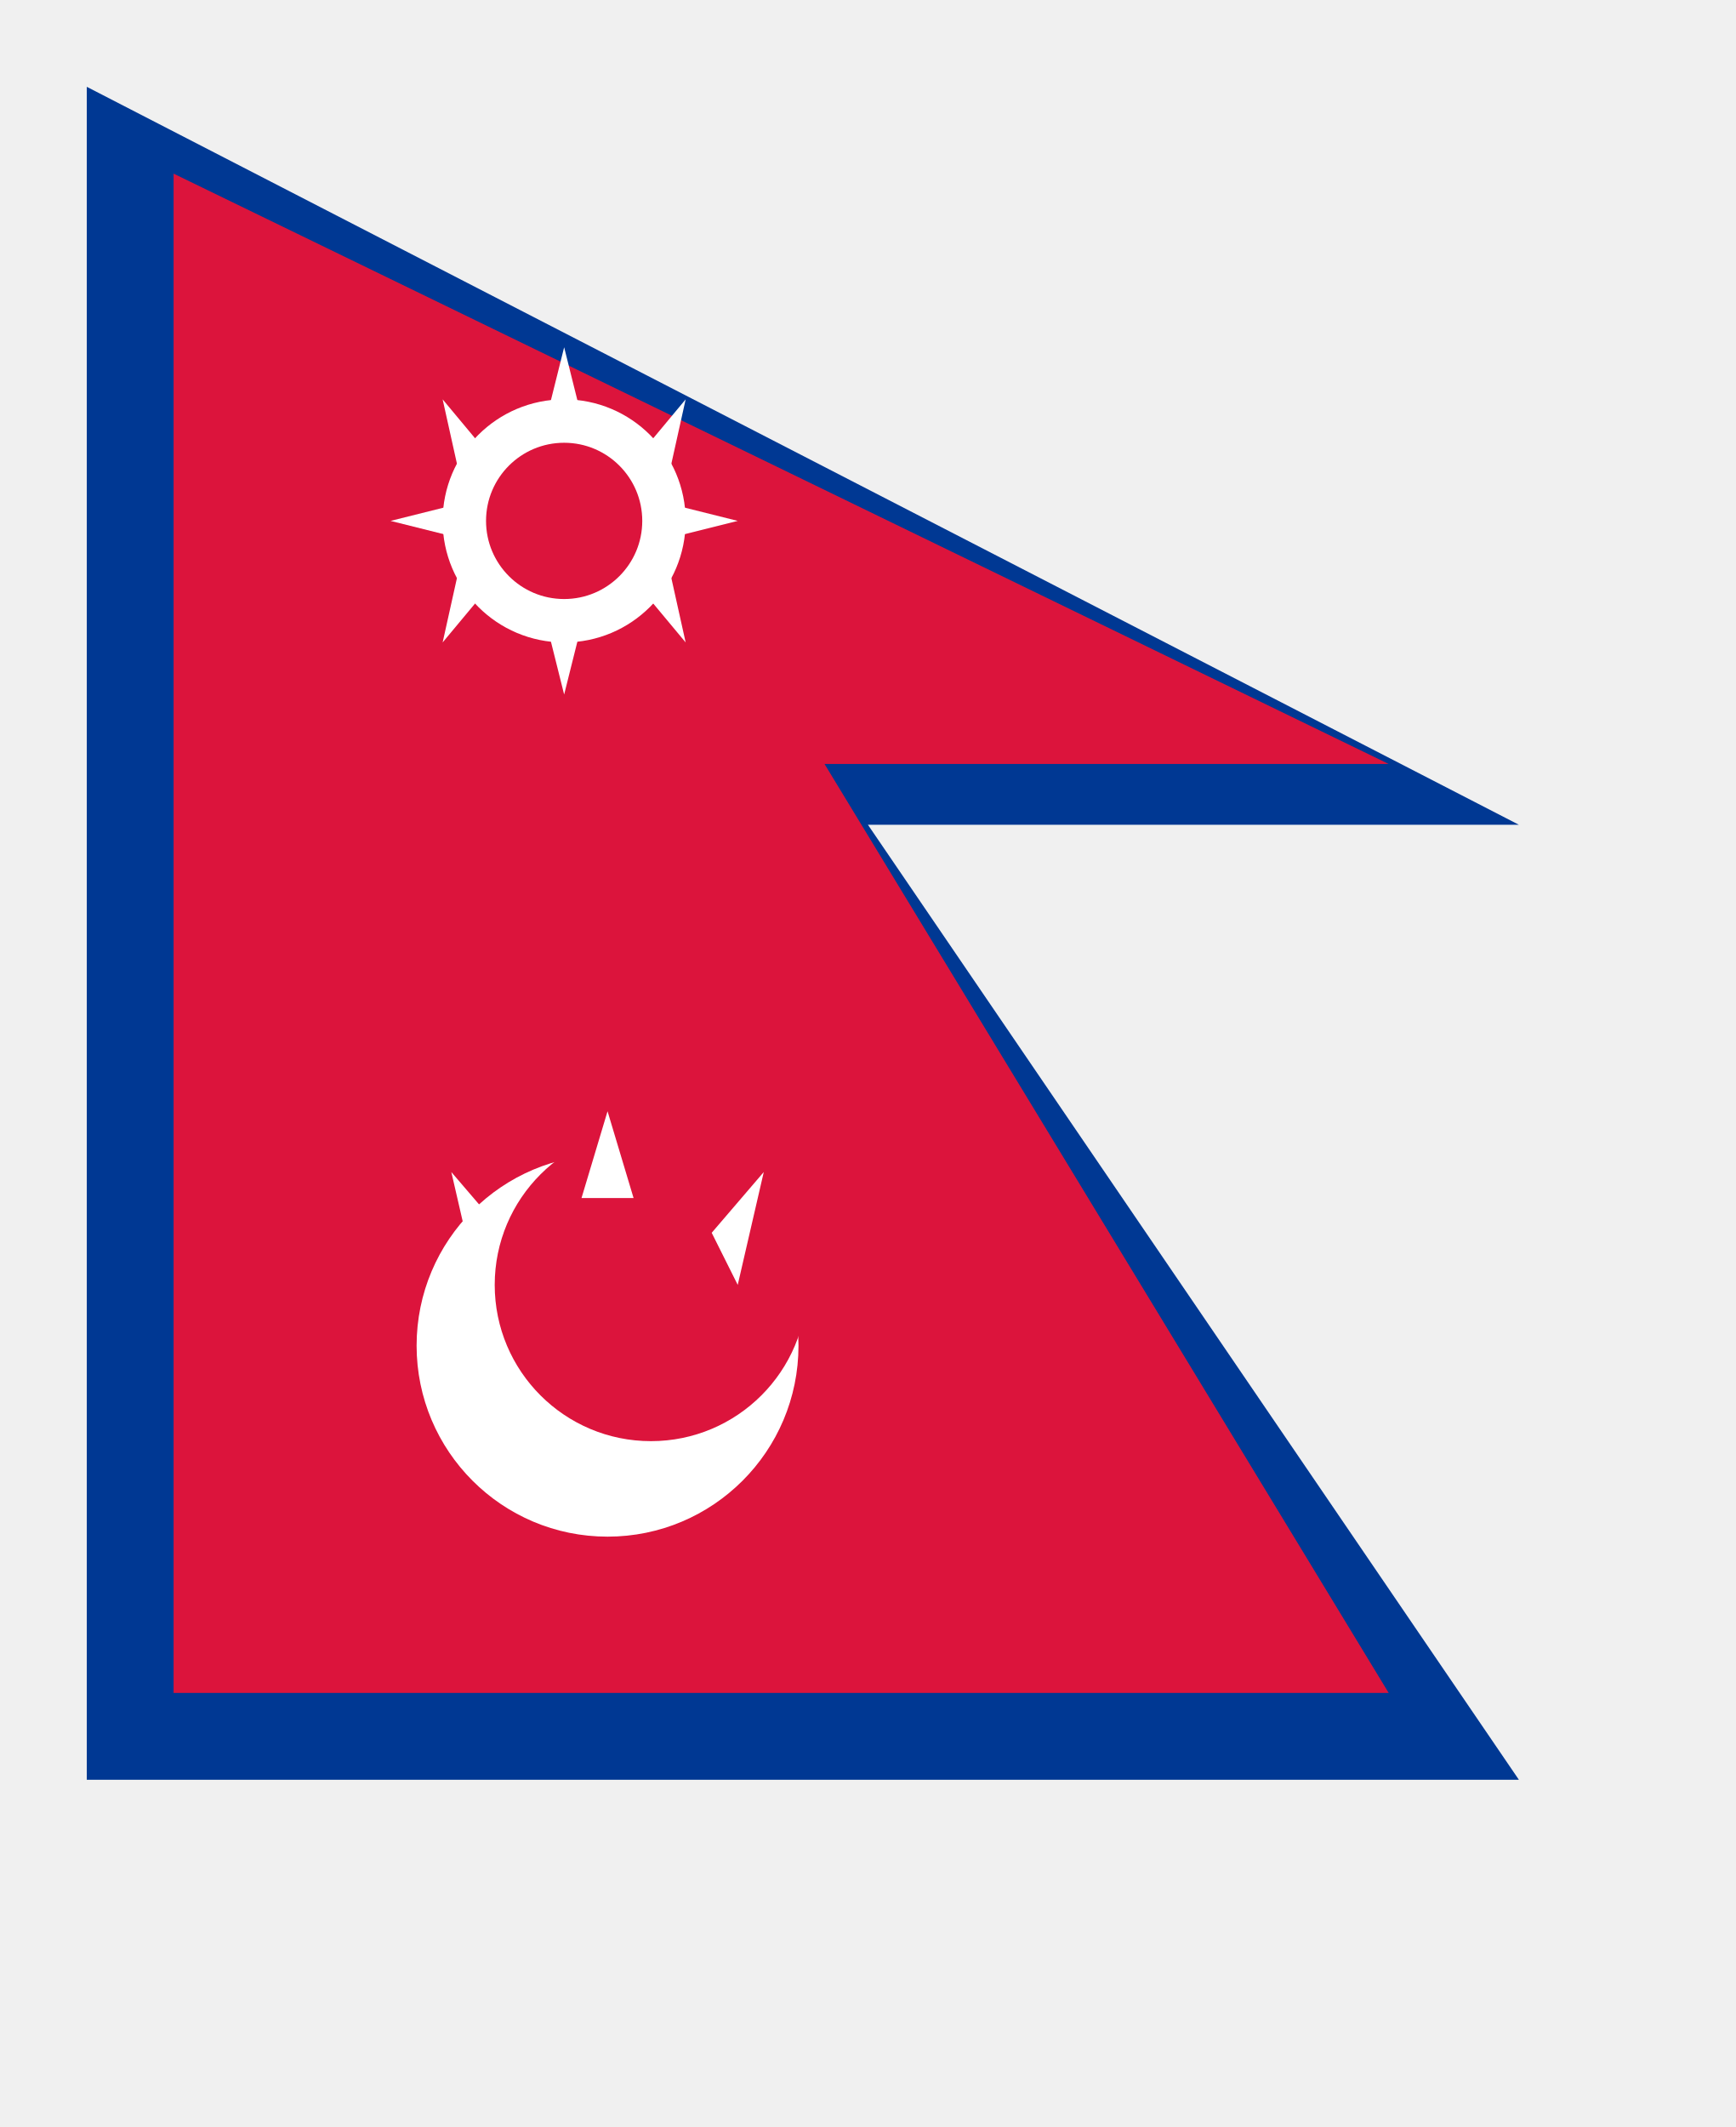
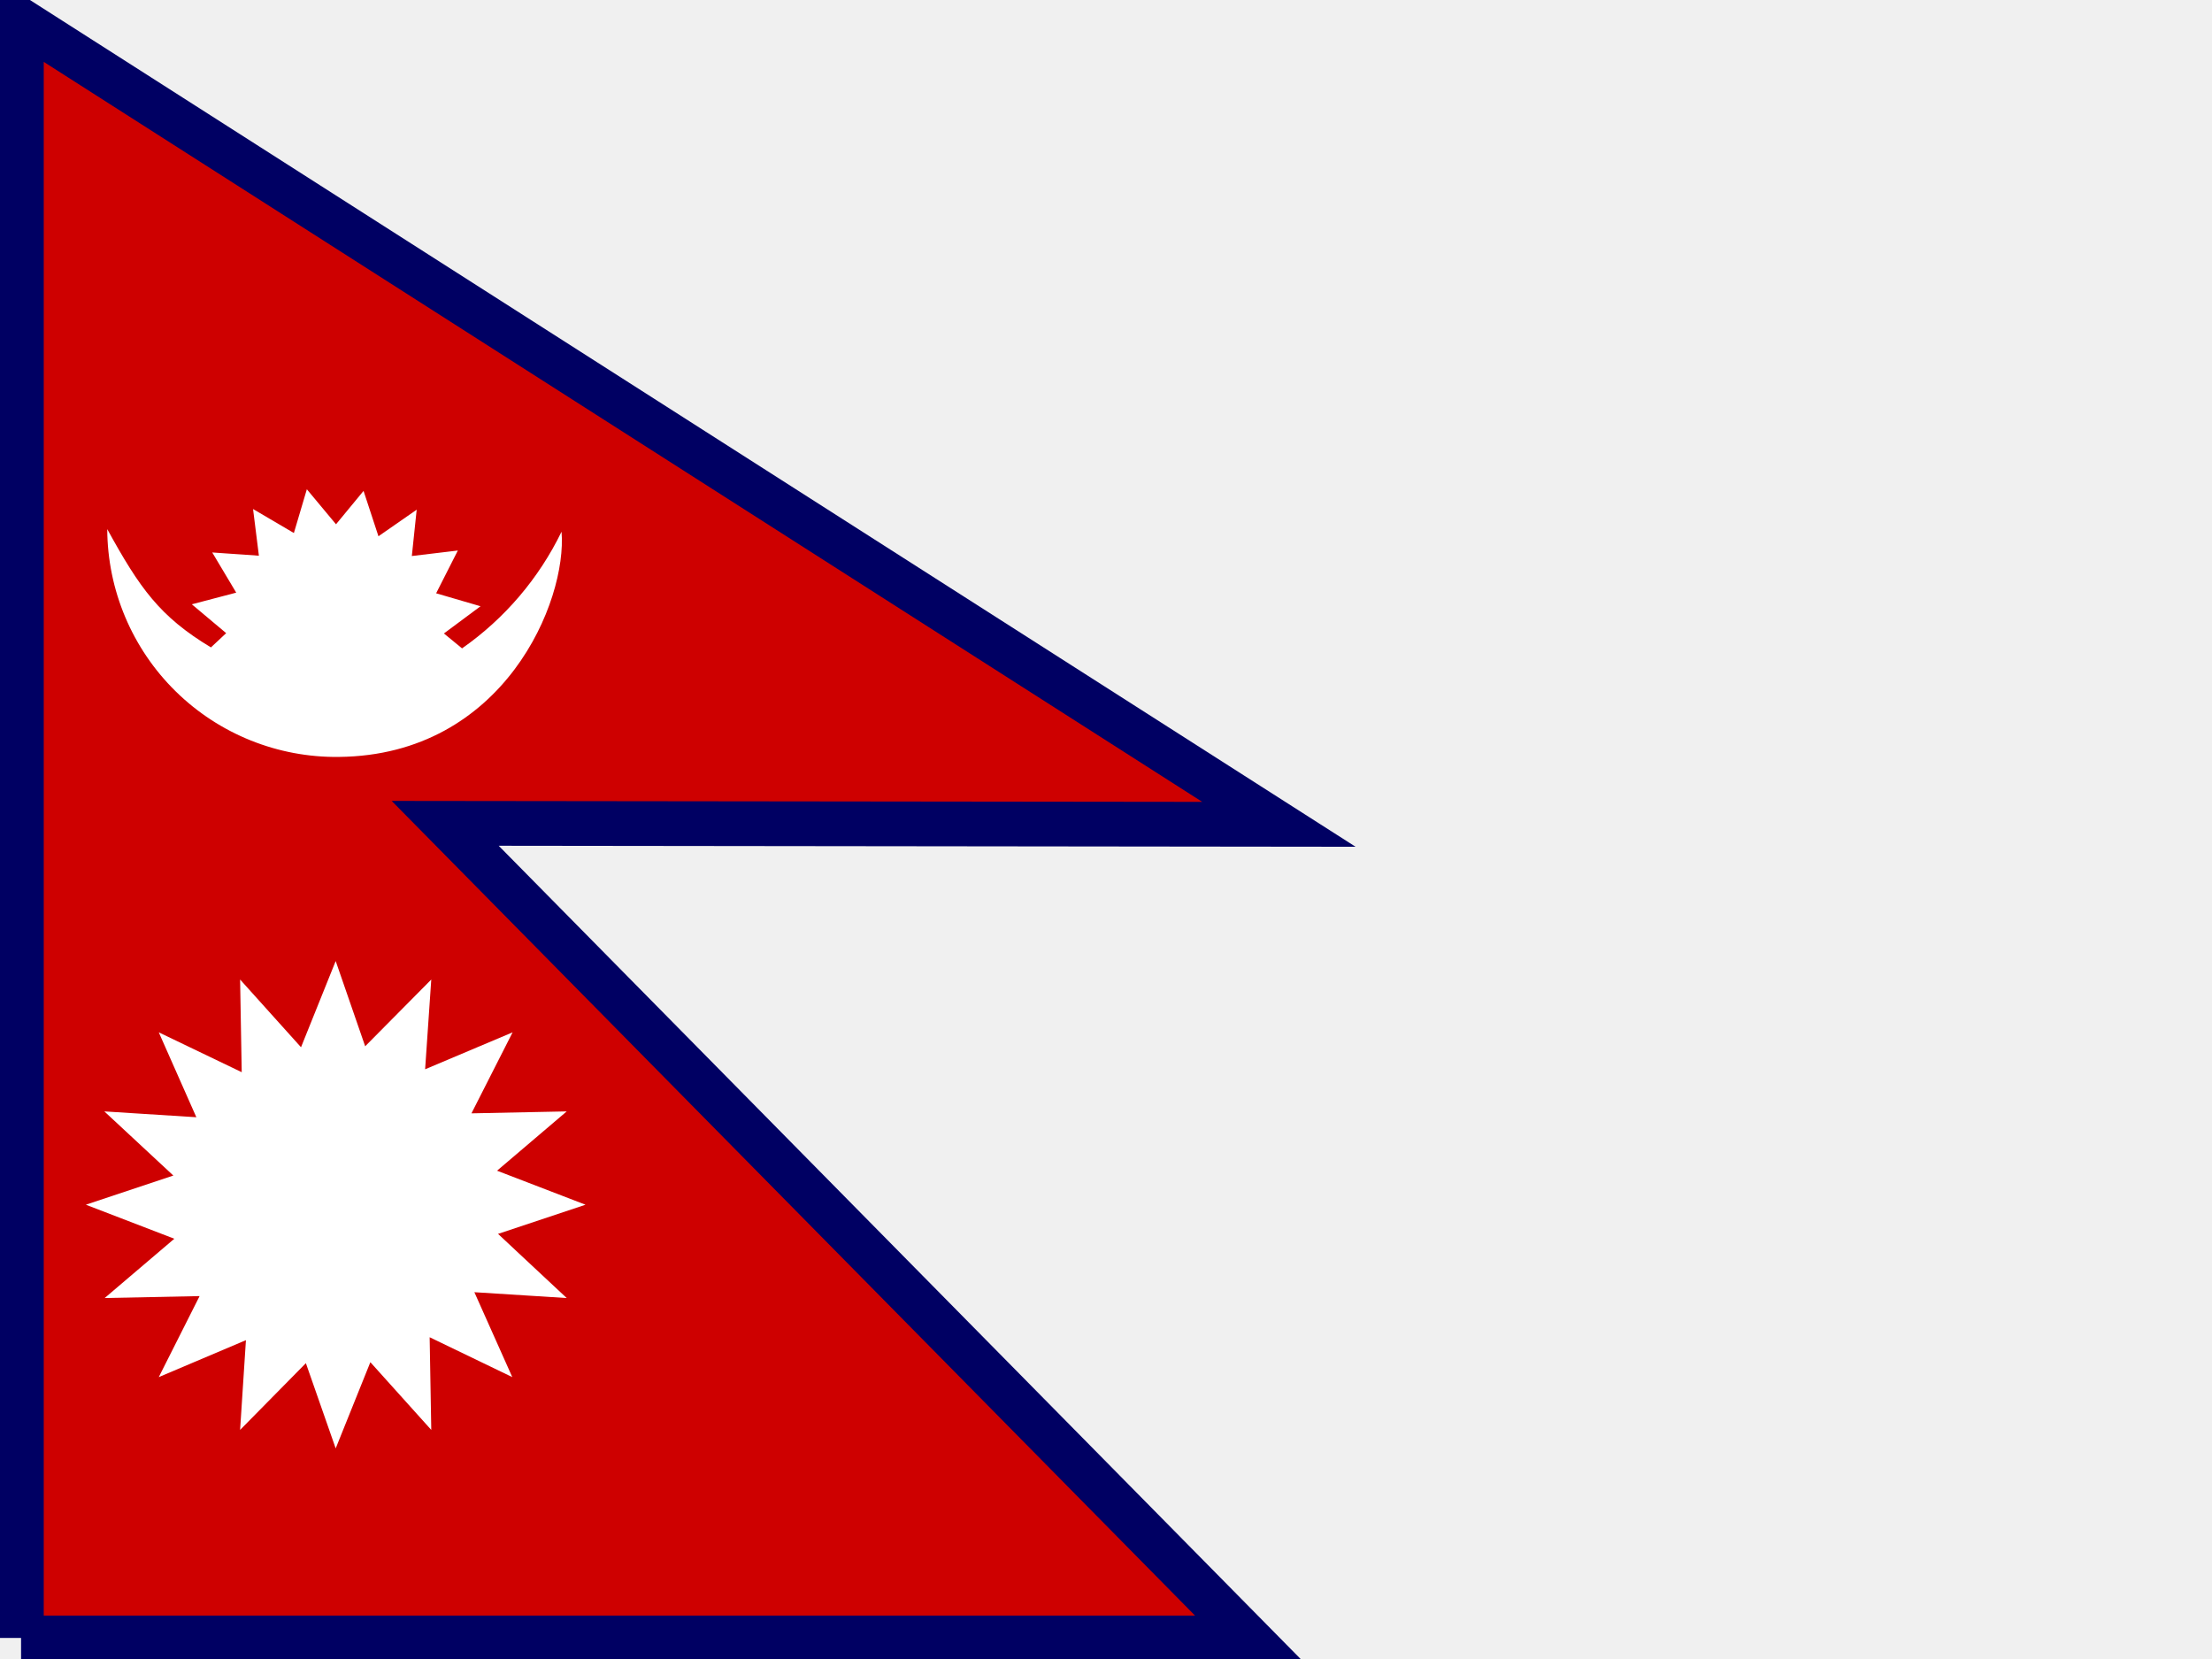
- <svg xmlns="http://www.w3.org/2000/svg" viewBox="0 0 200 245">
-   <polygon points="10,10 175,95 100,95 175,205 10,205" fill="#003893" stroke="#003893" stroke-width="0" />
-   <polygon points="20,20 160,88 95,88 160,195 20,195" fill="#DC143C" />
-   <circle cx="70" cy="155" r="22" fill="#fff" />
-   <circle cx="75" cy="148" r="18" fill="#DC143C" />
-   <polygon points="70,128 67,138 73,138" fill="#fff" />
-   <polygon points="52,135 58,142 55,148" fill="#fff" />
-   <polygon points="88,135 82,142 85,148" fill="#fff" />
-   <circle cx="65" cy="60" r="14" fill="#fff" />
-   <circle cx="65" cy="60" r="9" fill="#DC143C" />
-   <polygon points="65,40 63,48 67,48" fill="#fff" />
-   <polygon points="65,80 63,72 67,72" fill="#fff" />
-   <polygon points="45,60 53,58 53,62" fill="#fff" />
-   <polygon points="85,60 77,58 77,62" fill="#fff" />
-   <polygon points="51,46 56,52 53,55" fill="#fff" />
-   <polygon points="79,74 74,68 77,65" fill="#fff" />
-   <polygon points="79,46 74,52 77,55" fill="#fff" />
-   <polygon points="51,74 56,68 53,65" fill="#fff" />
+ <svg xmlns="http://www.w3.org/2000/svg" id="flag-icons-np" viewBox="0 0 640 480">
+   <defs>
+     <clipPath id="np-a">
+       <path fill-opacity=".7" d="M0-16h512v512H0z" />
+     </clipPath>
+   </defs>
+   <g clip-path="url(#np-a)" transform="translate(0 15)scale(.9375)">
+     <g fill-rule="evenodd">
+       <path fill="#ce0000" stroke="#000063" stroke-width="13.8" d="M6.5 489.5h378.8L137.4 238.1l257.3.3L6.6-9.5v499z" />
+       <path fill="#fff" d="m180.7 355.8-27 9 21.2 19.8-28.5-1.8 11.7 26.2-25.5-12.3.5 28.6-18.8-20.9-10.7 26.6-9.2-26.3-20.3 20.6 1.8-27.7L49 409l12.6-25-29.3.6 21.5-18.3-27.3-10.5 27-9L32.2 327l28.4 1.8L49 302.6l25.6 12.3-.5-28.6 18.8 20.9 10.7-26.6 9.1 26.3 20.4-20.6-1.9 27.7 27-11.4-12.7 25 29.4-.6-21.5 18.3zm-32.4-184.7-11.3 8.4 5.6 4.6a94 94 0 0 0 30.7-36c1.8 21.3-17.7 69-68.7 69.5a70.6 70.6 0 0 1-71.5-70.3c10 18.2 16.2 27 32 36.5l4.7-4.4-10.6-8.9 13.7-3.6-7.4-12.4 14.4 1-1.8-14.4 12.6 7.4 4-13.5 9 10.8 8.5-10.3 4.6 14 11.8-8.2-1.5 14.3 14.2-1.7-6.7 13.2z" />
+     </g>
+   </g>
</svg>
